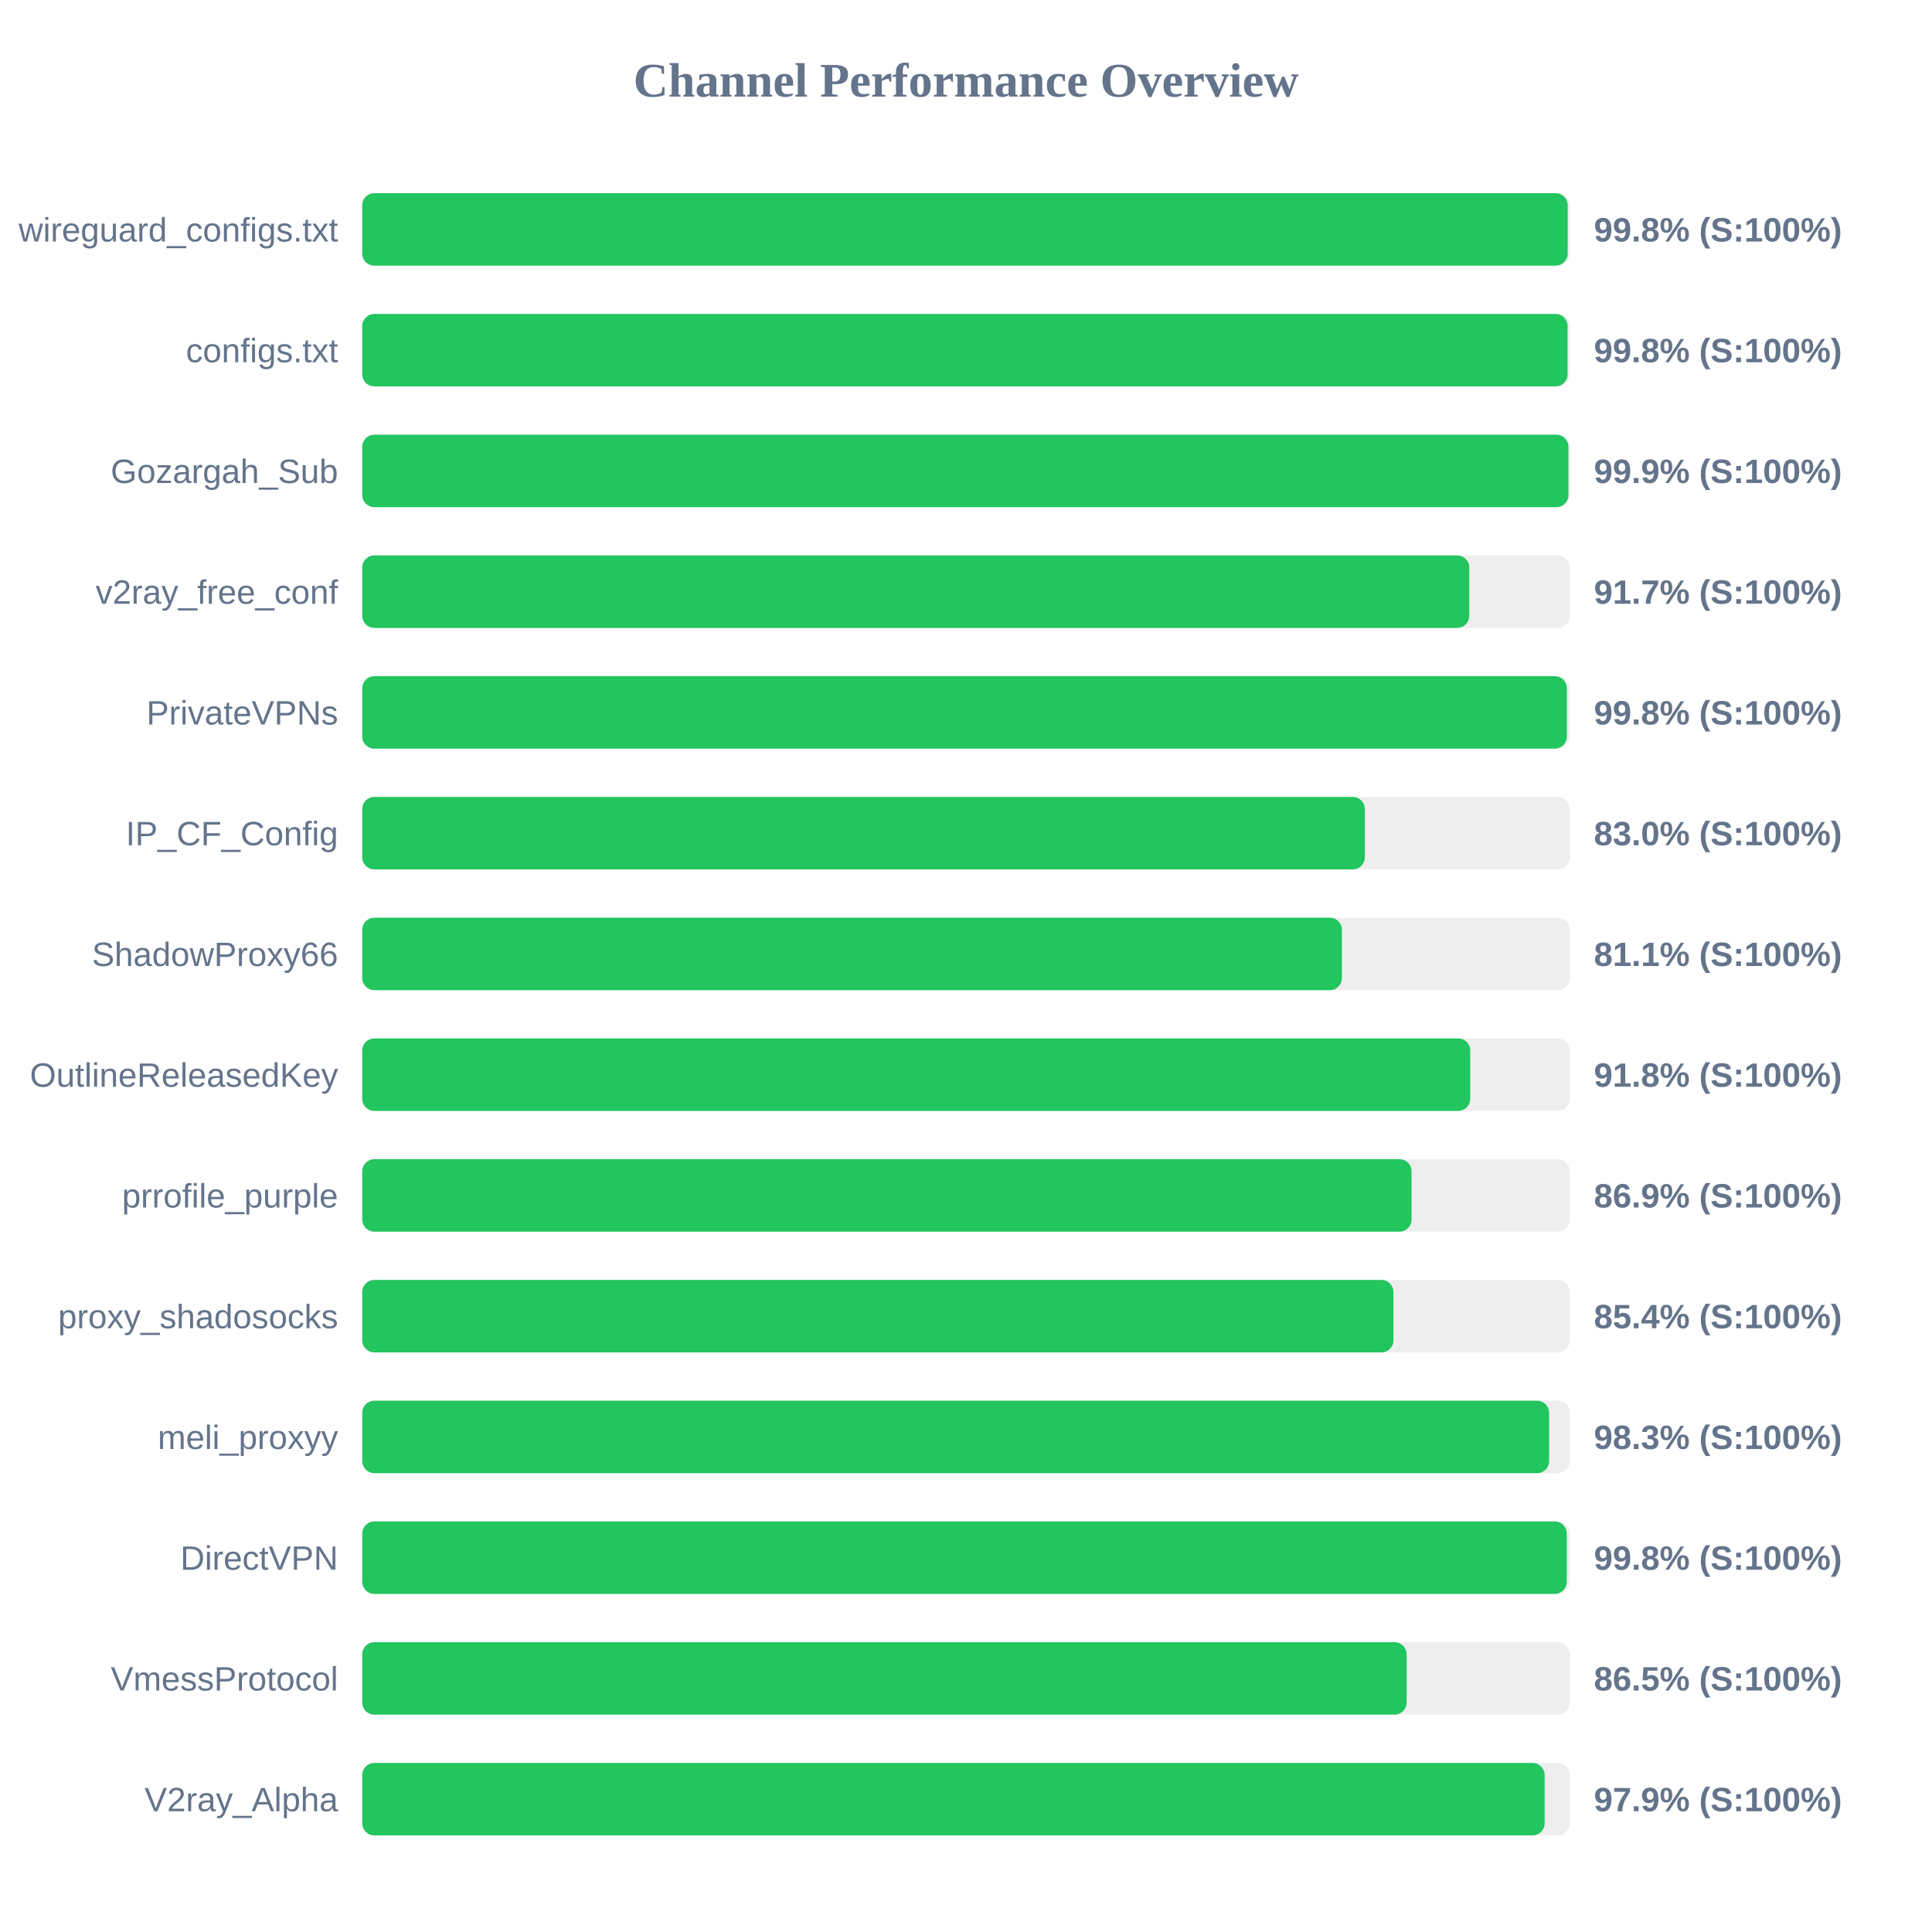
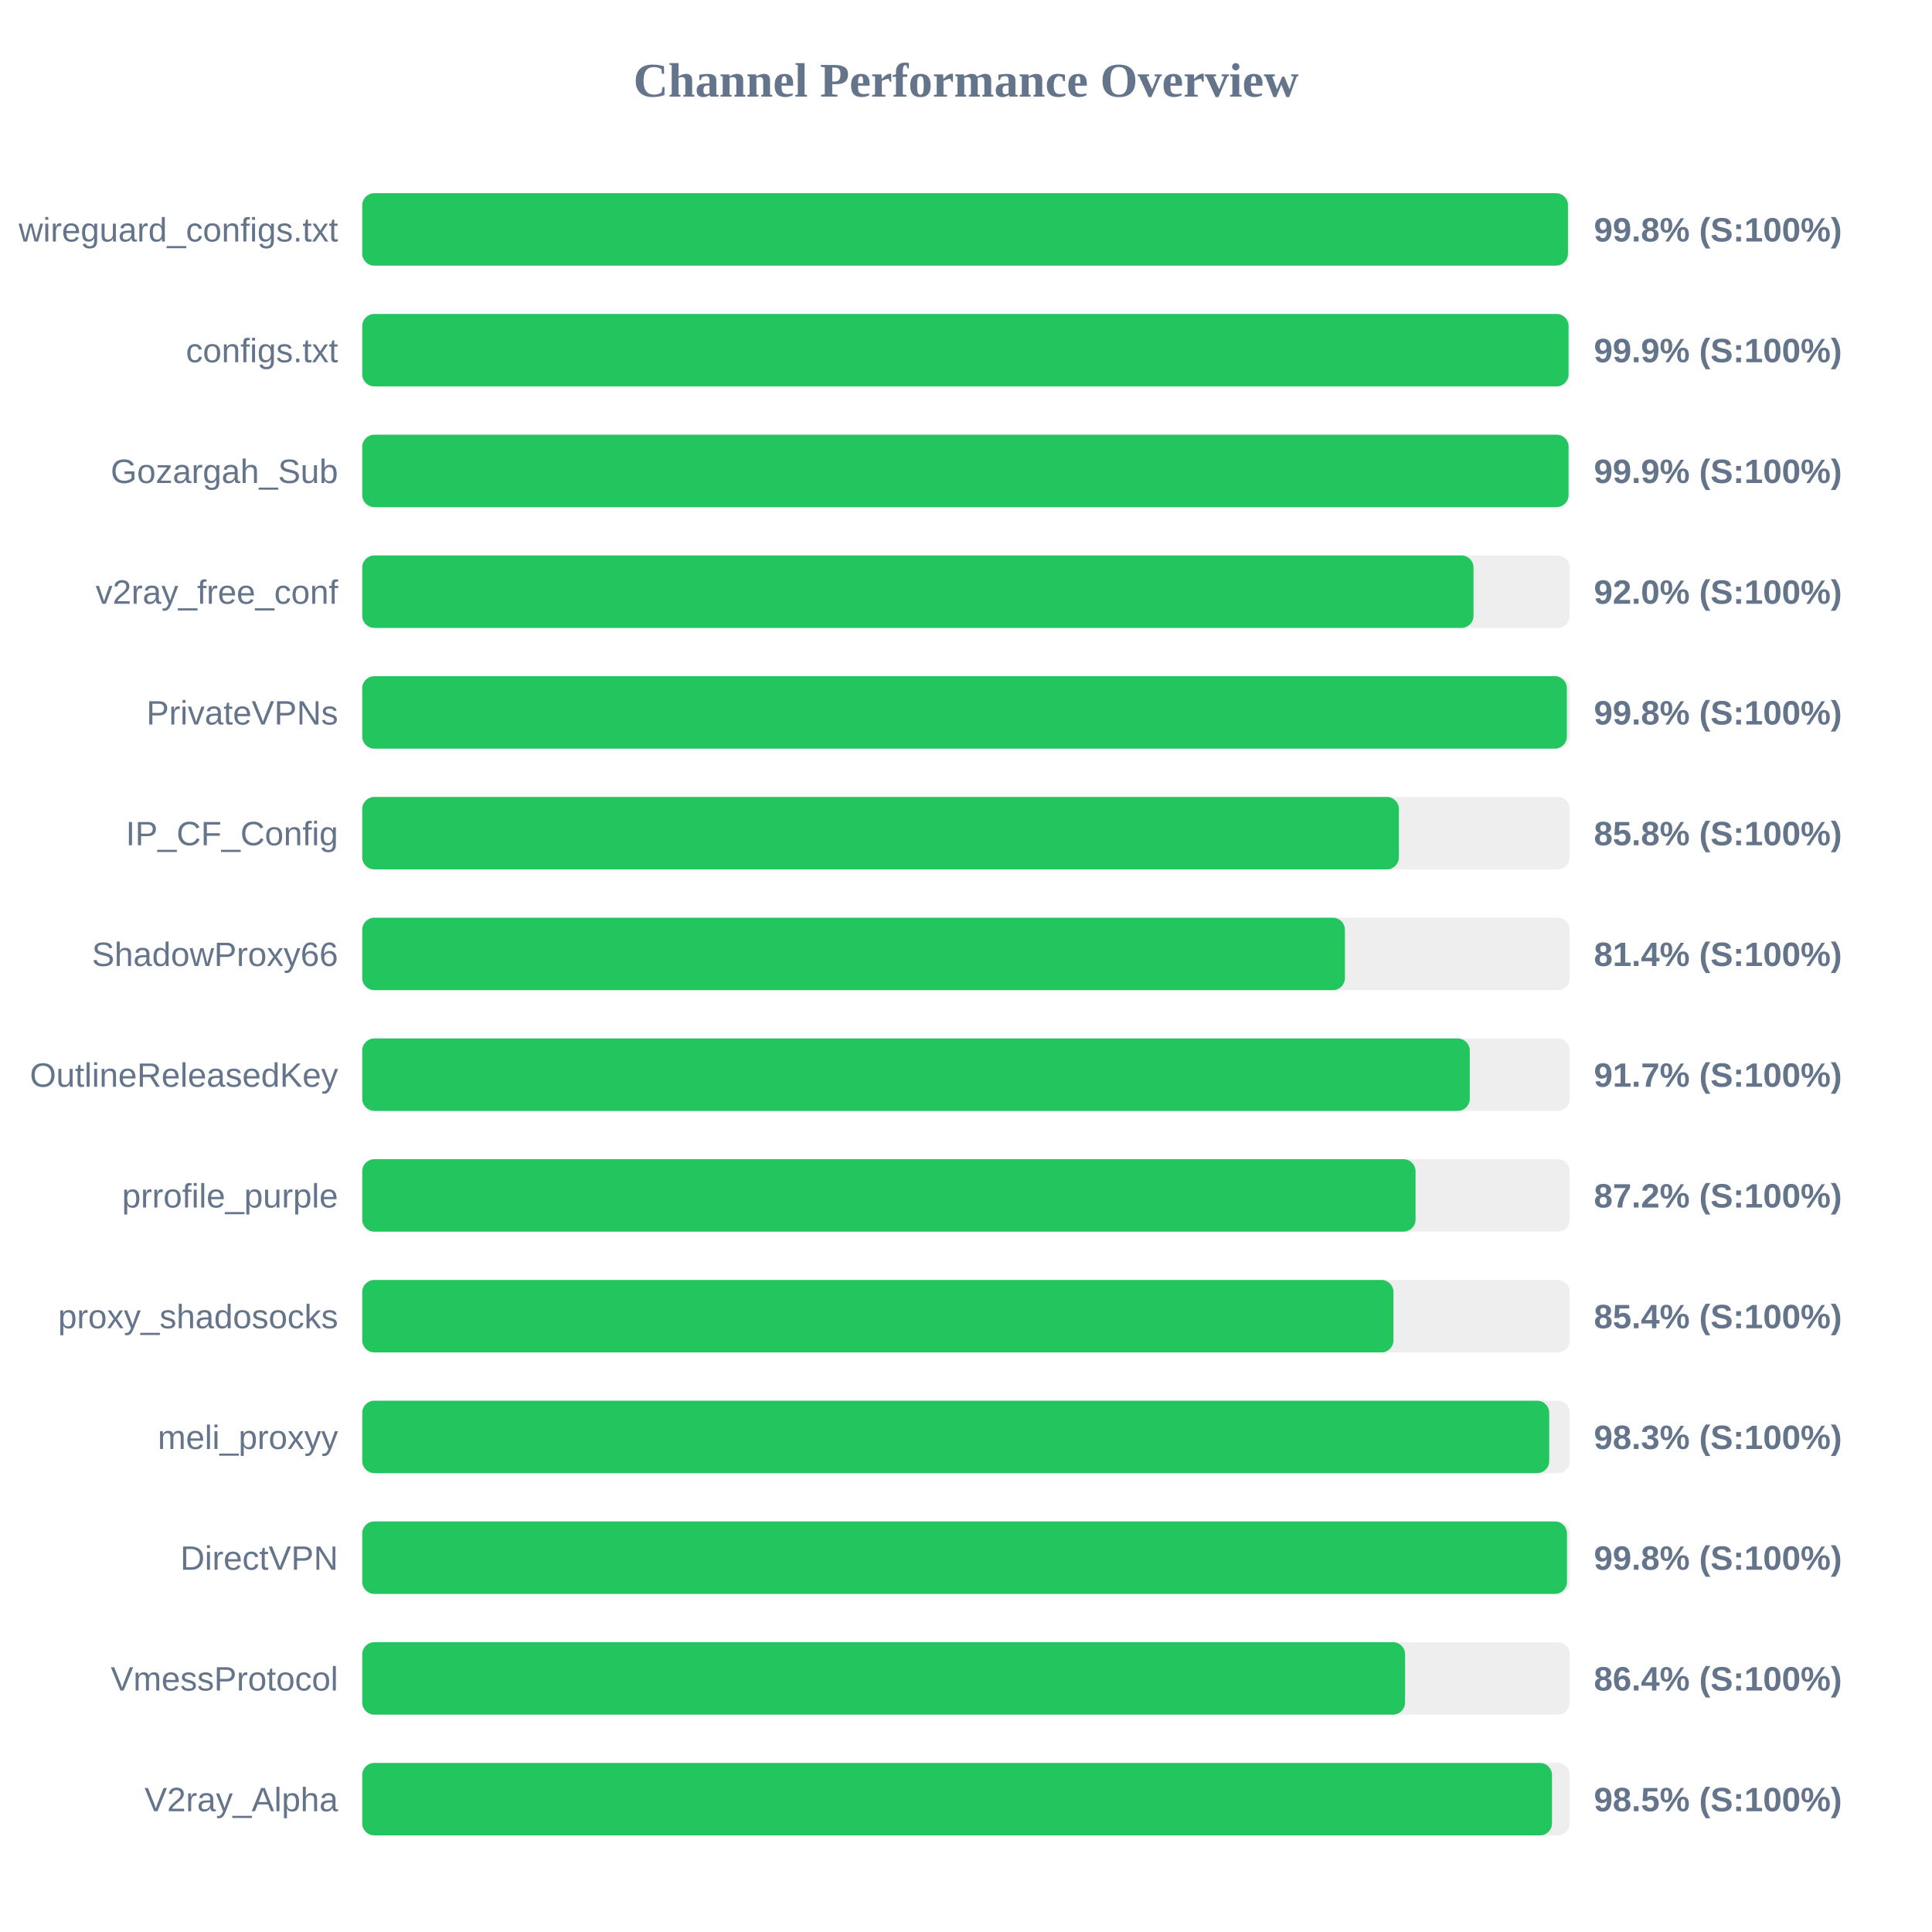
<svg xmlns="http://www.w3.org/2000/svg" width="800" height="800" version="1.1">
  <style>
        .row { font: 14px Arial; fill: #64748b; }
        .score { font: bold 14px Arial; fill: #64748b; }
    </style>
  <text x="400" y="40" text-anchor="middle" font-size="20px" font-weight="bold" fill="#64748b">Channel Performance Overview</text>
  <rect x="150" y="80" width="500" height="30" fill="#eee" rx="5" />
-   <rect x="150" y="80" width="499.15" height="30" fill="#22c55e" rx="5" />
+   <rect x="150" y="80" width="499.25" height="30" fill="#22c55e" rx="5" />
  <text x="140" y="100" text-anchor="end" class="row">wireguard_configs.txt</text>
  <text x="660" y="100" text-anchor="start" class="score">99.8% (S:100%)</text>
  <rect x="150" y="130" width="500" height="30" fill="#eee" rx="5" />
-   <rect x="150" y="130" width="499.1" height="30" fill="#22c55e" rx="5" />
+   <rect x="150" y="130" width="499.5" height="30" fill="#22c55e" rx="5" />
  <text x="140" y="150" text-anchor="end" class="row">configs.txt</text>
-   <text x="660" y="150" text-anchor="start" class="score">99.8% (S:100%)</text>
+   <text x="660" y="150" text-anchor="start" class="score">99.9% (S:100%)</text>
  <rect x="150" y="180" width="500" height="30" fill="#eee" rx="5" />
-   <rect x="150" y="180" width="499.45" height="30" fill="#22c55e" rx="5" />
+   <rect x="150" y="180" width="499.5" height="30" fill="#22c55e" rx="5" />
  <text x="140" y="200" text-anchor="end" class="row">Gozargah_Sub</text>
  <text x="660" y="200" text-anchor="start" class="score">99.9% (S:100%)</text>
  <rect x="150" y="230" width="500" height="30" fill="#eee" rx="5" />
-   <rect x="150" y="230" width="458.4" height="30" fill="#22c55e" rx="5" />
+   <rect x="150" y="230" width="460.15" height="30" fill="#22c55e" rx="5" />
  <text x="140" y="250" text-anchor="end" class="row">v2ray_free_conf</text>
-   <text x="660" y="250" text-anchor="start" class="score">91.7% (S:100%)</text>
+   <text x="660" y="250" text-anchor="start" class="score">92.0% (S:100%)</text>
  <rect x="150" y="280" width="500" height="30" fill="#eee" rx="5" />
  <rect x="150" y="280" width="498.8" height="30" fill="#22c55e" rx="5" />
  <text x="140" y="300" text-anchor="end" class="row">PrivateVPNs</text>
  <text x="660" y="300" text-anchor="start" class="score">99.8% (S:100%)</text>
  <rect x="150" y="330" width="500" height="30" fill="#eee" rx="5" />
-   <rect x="150" y="330" width="415.15" height="30" fill="#22c55e" rx="5" />
+   <rect x="150" y="330" width="429.25" height="30" fill="#22c55e" rx="5" />
  <text x="140" y="350" text-anchor="end" class="row">IP_CF_Config</text>
-   <text x="660" y="350" text-anchor="start" class="score">83.0% (S:100%)</text>
+   <text x="660" y="350" text-anchor="start" class="score">85.8% (S:100%)</text>
  <rect x="150" y="380" width="500" height="30" fill="#eee" rx="5" />
-   <rect x="150" y="380" width="405.65" height="30" fill="#22c55e" rx="5" />
+   <rect x="150" y="380" width="406.9" height="30" fill="#22c55e" rx="5" />
  <text x="140" y="400" text-anchor="end" class="row">ShadowProxy66</text>
-   <text x="660" y="400" text-anchor="start" class="score">81.1% (S:100%)</text>
+   <text x="660" y="400" text-anchor="start" class="score">81.4% (S:100%)</text>
  <rect x="150" y="430" width="500" height="30" fill="#eee" rx="5" />
-   <rect x="150" y="430" width="458.8" height="30" fill="#22c55e" rx="5" />
+   <rect x="150" y="430" width="458.6" height="30" fill="#22c55e" rx="5" />
  <text x="140" y="450" text-anchor="end" class="row">OutlineReleasedKey</text>
-   <text x="660" y="450" text-anchor="start" class="score">91.8% (S:100%)</text>
+   <text x="660" y="450" text-anchor="start" class="score">91.7% (S:100%)</text>
  <rect x="150" y="480" width="500" height="30" fill="#eee" rx="5" />
-   <rect x="150" y="480" width="434.5" height="30" fill="#22c55e" rx="5" />
+   <rect x="150" y="480" width="436.15" height="30" fill="#22c55e" rx="5" />
  <text x="140" y="500" text-anchor="end" class="row">prrofile_purple</text>
-   <text x="660" y="500" text-anchor="start" class="score">86.9% (S:100%)</text>
+   <text x="660" y="500" text-anchor="start" class="score">87.2% (S:100%)</text>
  <rect x="150" y="530" width="500" height="30" fill="#eee" rx="5" />
  <rect x="150" y="530" width="427.0" height="30" fill="#22c55e" rx="5" />
  <text x="140" y="550" text-anchor="end" class="row">proxy_shadosocks</text>
  <text x="660" y="550" text-anchor="start" class="score">85.4% (S:100%)</text>
  <rect x="150" y="580" width="500" height="30" fill="#eee" rx="5" />
-   <rect x="150" y="580" width="491.45" height="30" fill="#22c55e" rx="5" />
+   <rect x="150" y="580" width="491.5" height="30" fill="#22c55e" rx="5" />
  <text x="140" y="600" text-anchor="end" class="row">meli_proxyy</text>
  <text x="660" y="600" text-anchor="start" class="score">98.3% (S:100%)</text>
  <rect x="150" y="630" width="500" height="30" fill="#eee" rx="5" />
-   <rect x="150" y="630" width="498.75" height="30" fill="#22c55e" rx="5" />
+   <rect x="150" y="630" width="498.85" height="30" fill="#22c55e" rx="5" />
  <text x="140" y="650" text-anchor="end" class="row">DirectVPN</text>
  <text x="660" y="650" text-anchor="start" class="score">99.8% (S:100%)</text>
  <rect x="150" y="680" width="500" height="30" fill="#eee" rx="5" />
-   <rect x="150" y="680" width="432.45" height="30" fill="#22c55e" rx="5" />
+   <rect x="150" y="680" width="431.8" height="30" fill="#22c55e" rx="5" />
  <text x="140" y="700" text-anchor="end" class="row">VmessProtocol</text>
-   <text x="660" y="700" text-anchor="start" class="score">86.5% (S:100%)</text>
+   <text x="660" y="700" text-anchor="start" class="score">86.4% (S:100%)</text>
  <rect x="150" y="730" width="500" height="30" fill="#eee" rx="5" />
-   <rect x="150" y="730" width="489.6" height="30" fill="#22c55e" rx="5" />
+   <rect x="150" y="730" width="492.65" height="30" fill="#22c55e" rx="5" />
  <text x="140" y="750" text-anchor="end" class="row">V2ray_Alpha</text>
-   <text x="660" y="750" text-anchor="start" class="score">97.9% (S:100%)</text>
+   <text x="660" y="750" text-anchor="start" class="score">98.5% (S:100%)</text>
</svg>
